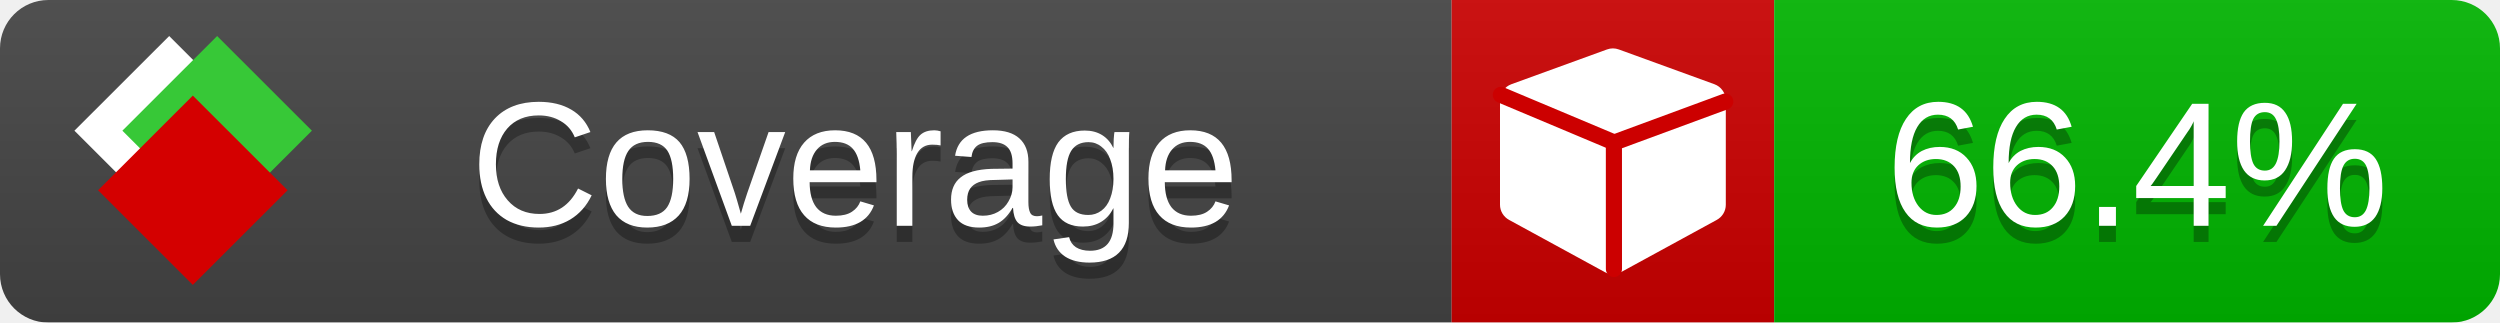
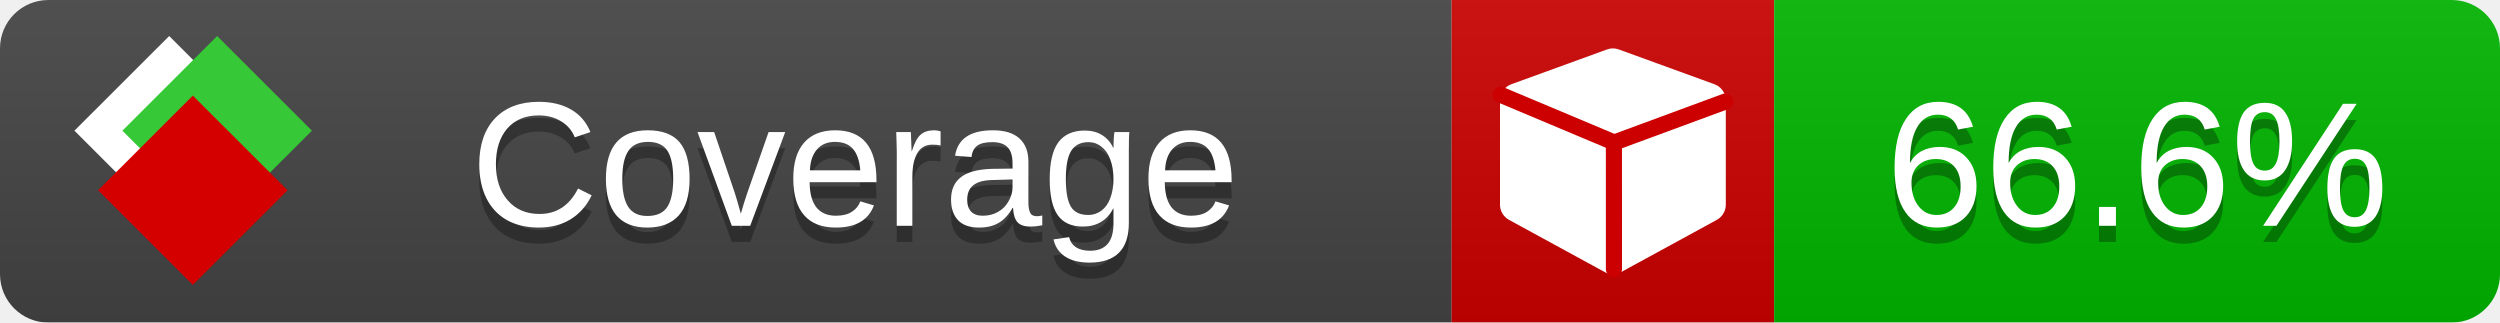
<svg xmlns="http://www.w3.org/2000/svg" xmlns:xlink="http://www.w3.org/1999/xlink" width="155" height="20">
  <style type="text/css">
          
            @keyframes fade1 {
                0% { visibility: visible; opacity: 1; }
               23% { visibility: visible; opacity: 1; }
               25% { visibility: hidden; opacity: 0; }
               48% { visibility: hidden; opacity: 0; }
               50% { visibility: hidden; opacity: 0; }
               73% { visibility: hidden; opacity: 0; }
               75% { visibility: hidden; opacity: 0; }
               98% { visibility: hidden; opacity: 0; }
              100% { visibility: visible; opacity: 1; }
            }
            @keyframes fade2 {
                0% { visibility: hidden; opacity: 0; }
               23% { visibility: hidden; opacity: 0; }
               25% { visibility: visible; opacity: 1; }
               48% { visibility: visible; opacity: 1; }
               50% { visibility: hidden; opacity: 0; }
               73% { visibility: hidden; opacity: 0; }
               75% { visibility: hidden; opacity: 0; }
               98% { visibility: hidden; opacity: 0; }
              100% { visibility: hidden; opacity: 0; }
            }
            @keyframes fade3 {
                0% { visibility: hidden; opacity: 0; }
               23% { visibility: hidden; opacity: 0; }
               25% { visibility: hidden; opacity: 0; }
               48% { visibility: hidden; opacity: 0; }
               50% { visibility: visible; opacity: 1; }
               73% { visibility: visible; opacity: 1; }
               75% { visibility: hidden; opacity: 0; }
               98% { visibility: hidden; opacity: 0; }
              100% { visibility: hidden; opacity: 0; }
            }
            @keyframes fade4 {
                0% { visibility: hidden; opacity: 0; }
               23% { visibility: hidden; opacity: 0; }
               25% { visibility: hidden; opacity: 0; }
               48% { visibility: hidden; opacity: 0; }
               50% { visibility: hidden; opacity: 0; }
               73% { visibility: hidden; opacity: 0; }
               75% { visibility: visible; opacity: 1; }
               98% { visibility: visible; opacity: 1; }
              100% { visibility: hidden; opacity: 0; }
            }
            .linecoverage {
                animation-duration: 15s;
                animation-name: fade1;
                animation-iteration-count: infinite;
            }
            .branchcoverage {
                animation-duration: 15s;
                animation-name: fade2;
                animation-iteration-count: infinite;
            }
            .methodcoverage {
                animation-duration: 15s;
                animation-name: fade3;
                animation-iteration-count: infinite;
            }
            .fullmethodcoverage {
                animation-duration: 15s;
                animation-name: fade4;
                animation-iteration-count: infinite;
            }
          
    </style>
  <defs>
    <linearGradient id="gradient" x2="0" y2="100%">
      <stop offset="0" stop-color="#bbb" stop-opacity=".1" />
      <stop offset="1" stop-opacity=".1" />
    </linearGradient>
    <linearGradient id="c">
      <stop offset="0" stop-color="#d40000" />
      <stop offset="1" stop-color="#ff2a2a" />
    </linearGradient>
    <linearGradient id="a">
      <stop offset="0" stop-color="#e0e0de" />
      <stop offset="1" stop-color="#fff" />
    </linearGradient>
    <linearGradient id="b">
      <stop offset="0" stop-color="#37c837" />
      <stop offset="1" stop-color="#217821" />
    </linearGradient>
    <linearGradient xlink:href="#a" id="e" x1="106.44" x2="69.96" y1="-11.96" y2="-46.84" gradientTransform="matrix(-.8426 -.00045 -.00045 -.8426 -94.27 -75.82)" gradientUnits="userSpaceOnUse" />
    <linearGradient xlink:href="#b" id="f" x1="56.19" x2="77.97" y1="-23.45" y2="10.62" gradientTransform="matrix(.8426 .00045 .00045 .8426 94.27 75.82)" gradientUnits="userSpaceOnUse" />
    <linearGradient xlink:href="#c" id="g" x1="79.98" x2="132.9" y1="10.79" y2="10.79" gradientTransform="matrix(.8426 .00045 .00045 .8426 94.27 75.82)" gradientUnits="userSpaceOnUse" />
    <mask id="mask">
      <rect width="155" height="20" rx="3" fill="#fff" />
    </mask>
    <g id="icon" transform="matrix(.04486 0 0 .04481 -.48 -.63)">
      <rect width="52.92" height="52.92" x="-109.72" y="-27.13" fill="url(#e)" transform="rotate(-135)" />
      <rect width="52.92" height="52.92" x="70.19" y="-39.18" fill="url(#f)" transform="rotate(45)" />
      <rect width="52.92" height="52.92" x="80.05" y="-15.74" fill="url(#g)" transform="rotate(45)" />
    </g>
  </defs>
  <g mask="url(#mask)">
    <rect x="0" y="0" width="90" height="20" fill="#444" />
    <rect x="90" y="0" width="20" height="20" fill="#c00" />
    <rect x="110" y="0" width="45" height="20" fill="#00B600" />
    <rect x="0" y="0" width="155" height="20" fill="url(#gradient)" />
  </g>
  <g>
    <path class="" fill="#fff" d="m 107,6.231 v 6.462 c 0,0.196 -0.051,0.379 -0.151,0.547 -0.101,0.168 -0.238,0.3 -0.412,0.395 l -5.923,3.231 c -0.157,0.09 -0.328,0.135 -0.513,0.135 -0.185,0 -0.356,-0.045 -0.513,-0.135 l -5.923,-3.231 C 93.39,13.539 93.252,13.407 93.151,13.239 93.05,13.071 93,12.889 93,12.692 v -6.462 c 0,-0.224 0.065,-0.429 0.194,-0.614 0.129,-0.185 0.3,-0.317 0.513,-0.395 l 5.923,-2.154 c 0.123,-0.045 0.247,-0.067 0.37,-0.067 0.123,0 0.247,0.022 0.37,0.067 l 5.923,2.154 c 0.213,0.079 0.384,0.21 0.513,0.395 0.129,0.185 0.194,0.39 0.194,0.614 z" />
    <path class="" style="fill:none;stroke:#cc0000;stroke-width:1;stroke-linecap:round;stroke-dasharray:none;stroke-opacity:1" d="m 100.064,16.677 -0.002,-7.833 6.906,-2.547" />
    <path class="" style="fill:none;stroke:#cc0000;stroke-width:1;stroke-linecap:round;stroke-dasharray:none;stroke-opacity:1" d="M 99.914,8.765 93.052,5.882" />
  </g>
  <g fill="#fff" text-anchor="middle" font-family="Verdana,Arial,Geneva,sans-serif" font-size="11">
    <a xlink:href="https://github.com/danielpalme/ReportGenerator" target="_top">
      <use xlink:href="#icon" transform="translate(3,1) scale(3.5)" />
    </a>
    <text x="53" y="15" fill="#010101" fill-opacity=".3">Coverage</text>
    <text x="53" y="14" fill="#fff">Coverage</text>
-     <text class="" x="132.5" y="15" fill="#010101" fill-opacity=".3">66.4%</text>
-     <text class="" x="132.5" y="14">66.4%</text>
+     <text class="" x="132.5" y="15" fill="#010101" fill-opacity=".3">66.6%</text>
+     <text class="" x="132.5" y="14">66.6%</text>
  </g>
  <g>
    <rect class="" x="90" y="0" width="65" height="20" fill-opacity="0" />
  </g>
</svg>
